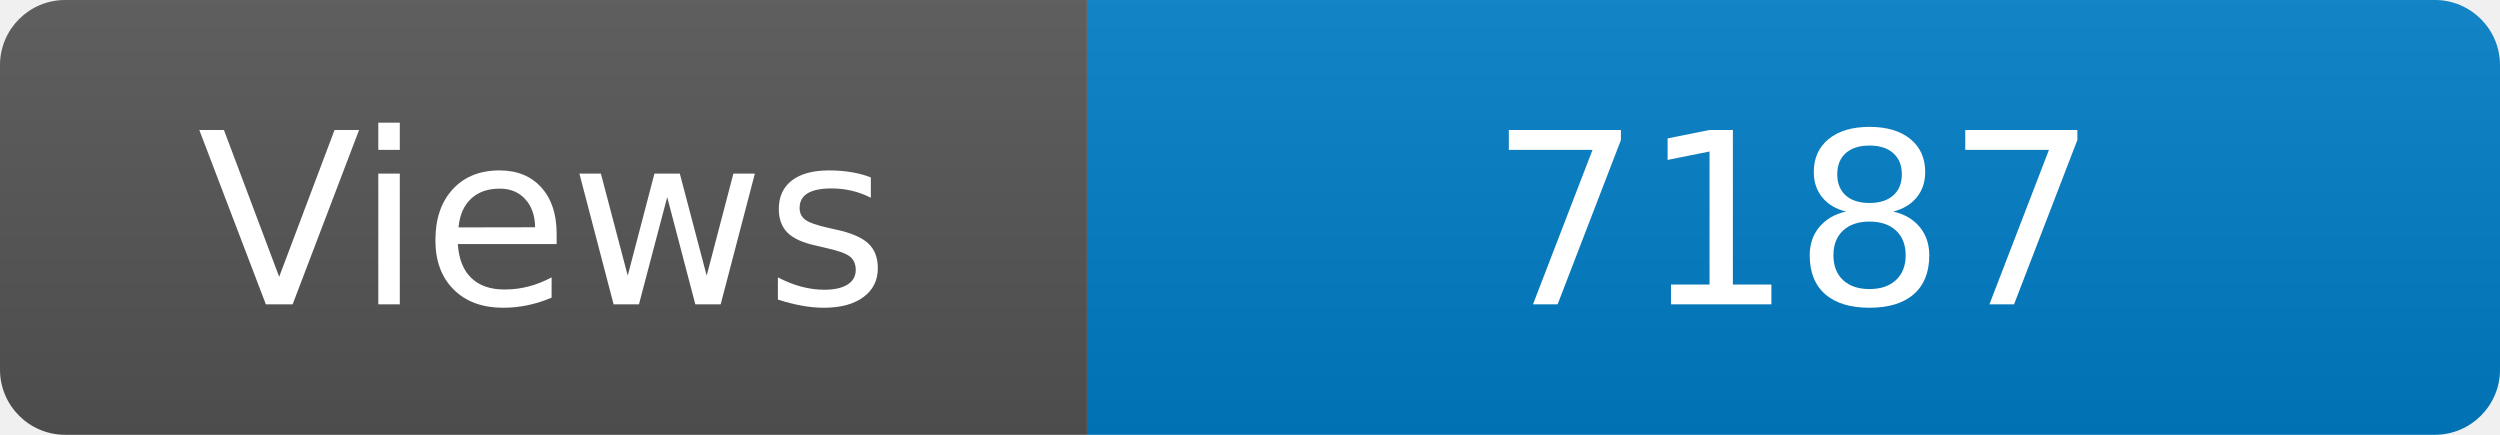
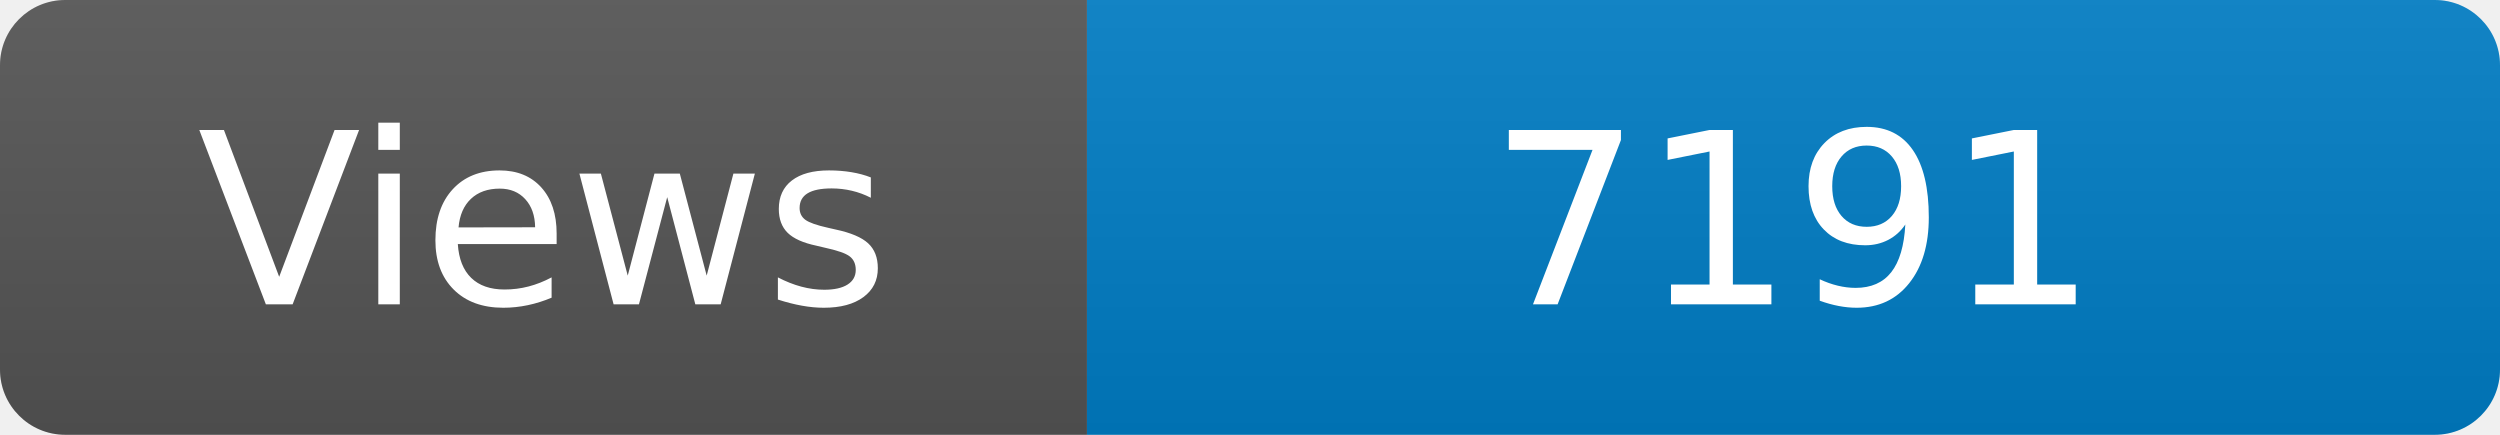
<svg xmlns="http://www.w3.org/2000/svg" width="115" height="20" role="img" aria-label="Maintained?: yes">
  <linearGradient id="s" x2="0" y2="100%">
    <stop offset="0" stop-color="#bbb" stop-opacity=".1" />
    <stop offset="1" stop-opacity=".1" />
  </linearGradient>
  <clipPath id="r">
    <rect width="115" height="20" rx="3" fill="#fff" />
  </clipPath>
  <g clip-path="url(#r)">
    <rect width="50" height="20" fill="#555" />
    <rect x="50" width="160" height="20" fill="#007ec6" />
    <rect width="115" height="20" fill="url(#s)" />
  </g>
  <g fill="#fff" text-anchor="middle" font-family="Verdana,Geneva,DejaVu Sans,sans-serif" font-size="110">
    <text x="250" y="140" transform="scale(.1)" fill="#fff">Views</text>
-     <text x="825" y="140" transform="scale(.1)" fill="#fff">7187</text>
+     <text x="825" y="140" transform="scale(.1)" fill="#fff">7191</text>
  </g>
</svg>
